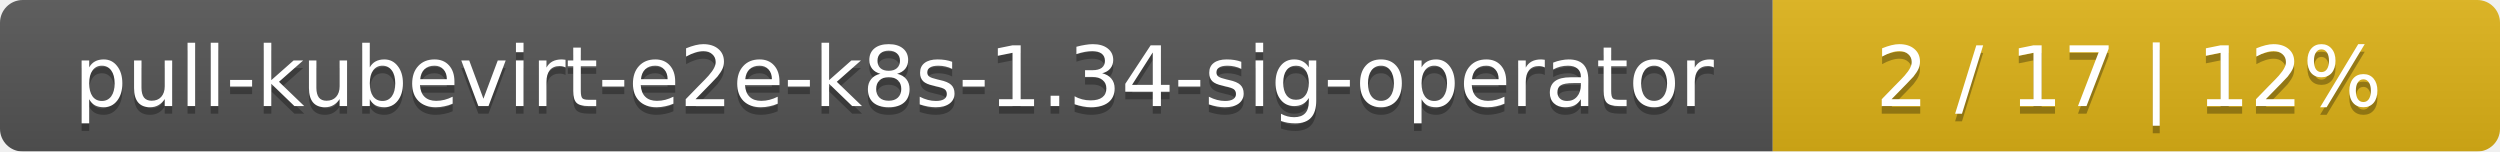
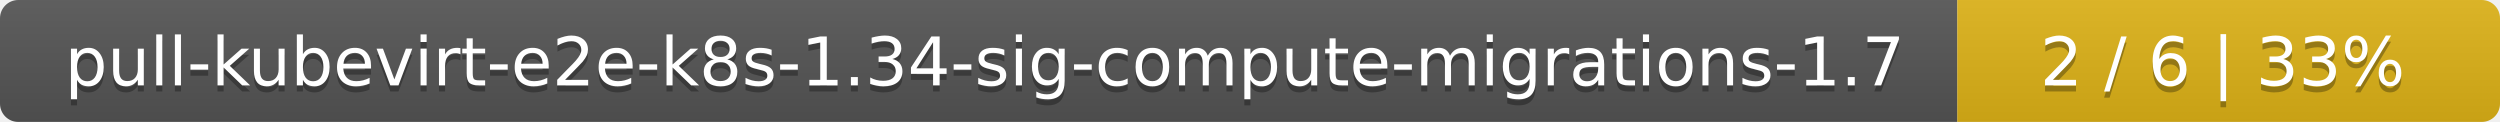
- <svg xmlns="http://www.w3.org/2000/svg" width="330" height="20">
+ <svg xmlns="http://www.w3.org/2000/svg" width="410" height="20">
  <linearGradient id="smooth" x2="0" y2="100%">
    <stop offset="0" stop-color="#bbb" stop-opacity=".1" />
    <stop offset="1" stop-opacity=".1" />
  </linearGradient>
  <mask id="round">
-     <rect width="330" height="20" rx="3" fill="#fff" />
+     <rect width="410" height="20" rx="3" fill="#fff" />
  </mask>
  <g mask="url(#round)">
-     <rect width="234" height="20" fill="#555" />
-     <rect x="234" width="96" height="20" fill="#dfb317" />
-     <rect width="330" height="20" fill="url(#smooth)" />
+     <rect width="321" height="20" fill="#555" />
+     <rect x="321" width="89" height="20" fill="#dfb317" />
+     <rect width="410" height="20" fill="url(#smooth)" />
  </g>
  <g fill="#fff" text-anchor="middle" font-family="DejaVu Sans,Verdana,Geneva,sans-serif" font-size="11">
-     <text x="118" y="15" fill="#010101" fill-opacity=".3">pull-kubevirt-e2e-k8s-1.34-sig-operator</text>
-     <text x="118" y="14">pull-kubevirt-e2e-k8s-1.34-sig-operator</text>
-     <text x="281" y="15" fill="#010101" fill-opacity=".3">2 / 17    |    12%</text>
-     <text x="281" y="14">2 / 17    |    12%</text>
+     <text x="161.5" y="15" fill="#010101" fill-opacity=".3">pull-kubevirt-e2e-k8s-1.34-sig-compute-migrations-1.7</text>
+     <text x="161.5" y="14">pull-kubevirt-e2e-k8s-1.34-sig-compute-migrations-1.7</text>
+     <text x="364.5" y="15" fill="#010101" fill-opacity=".3">2 / 6    |    33%</text>
+     <text x="364.5" y="14">2 / 6    |    33%</text>
  </g>
</svg>
